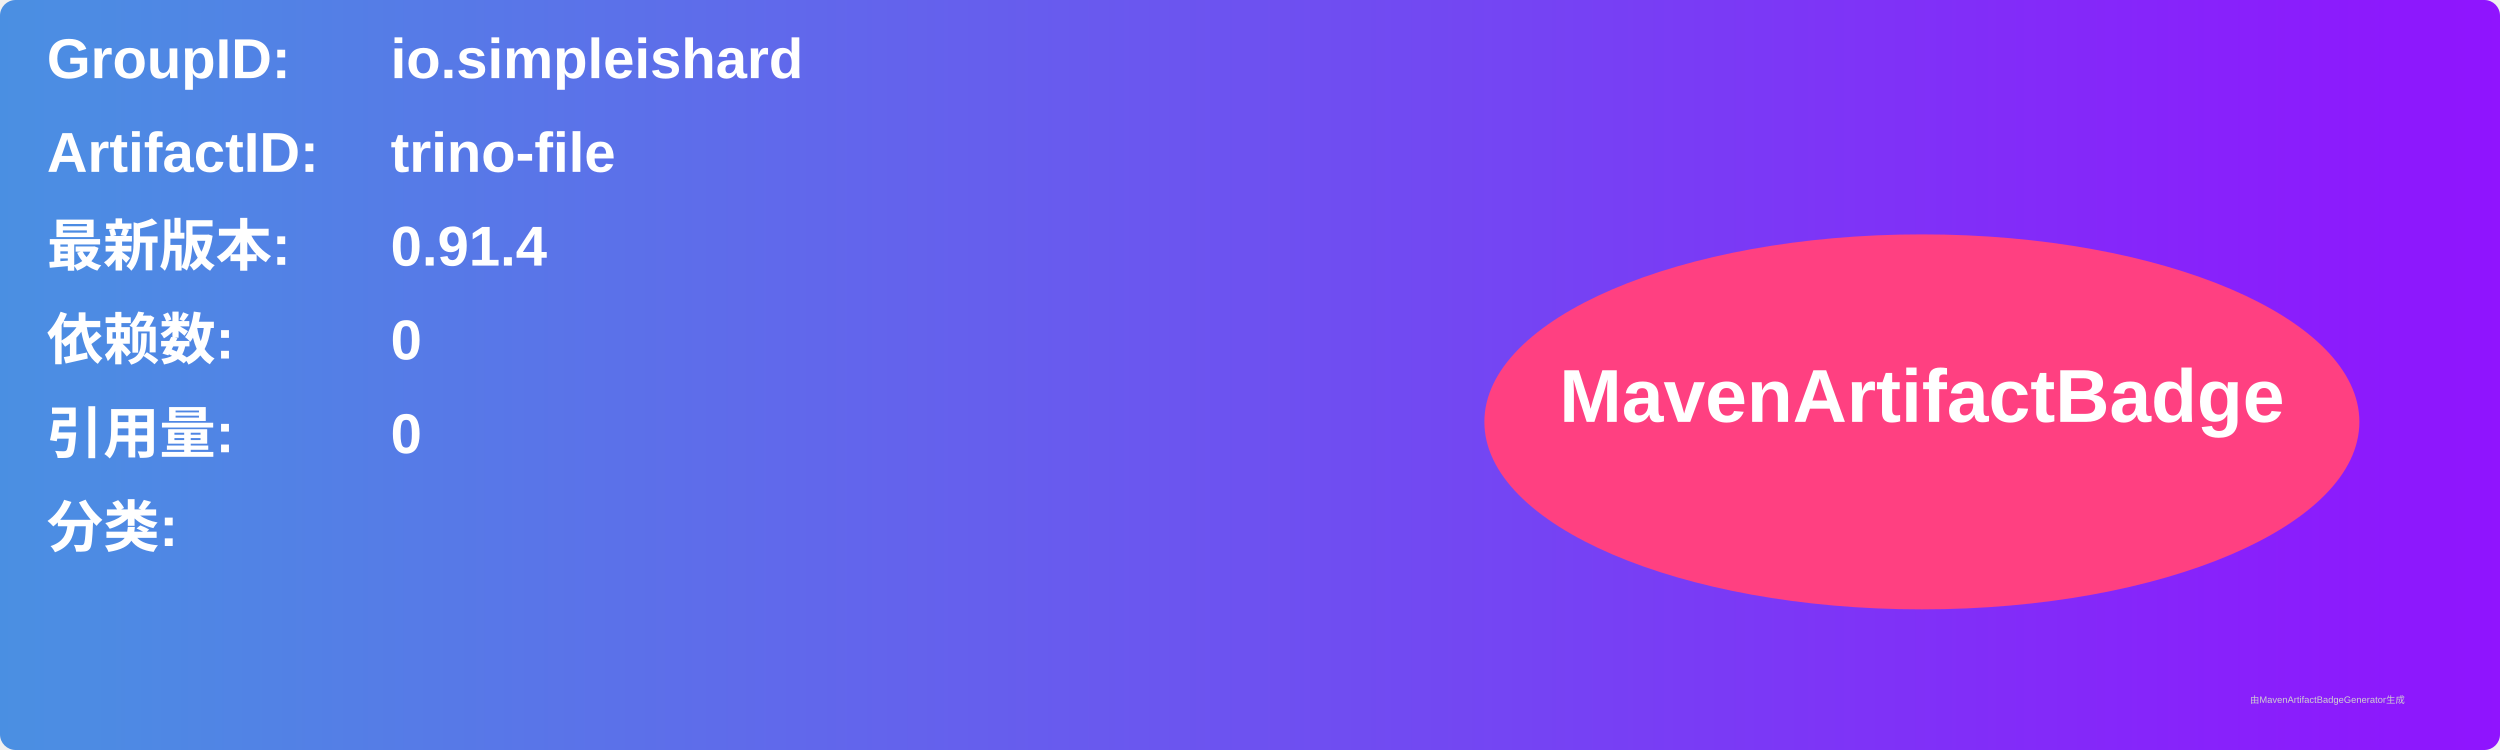
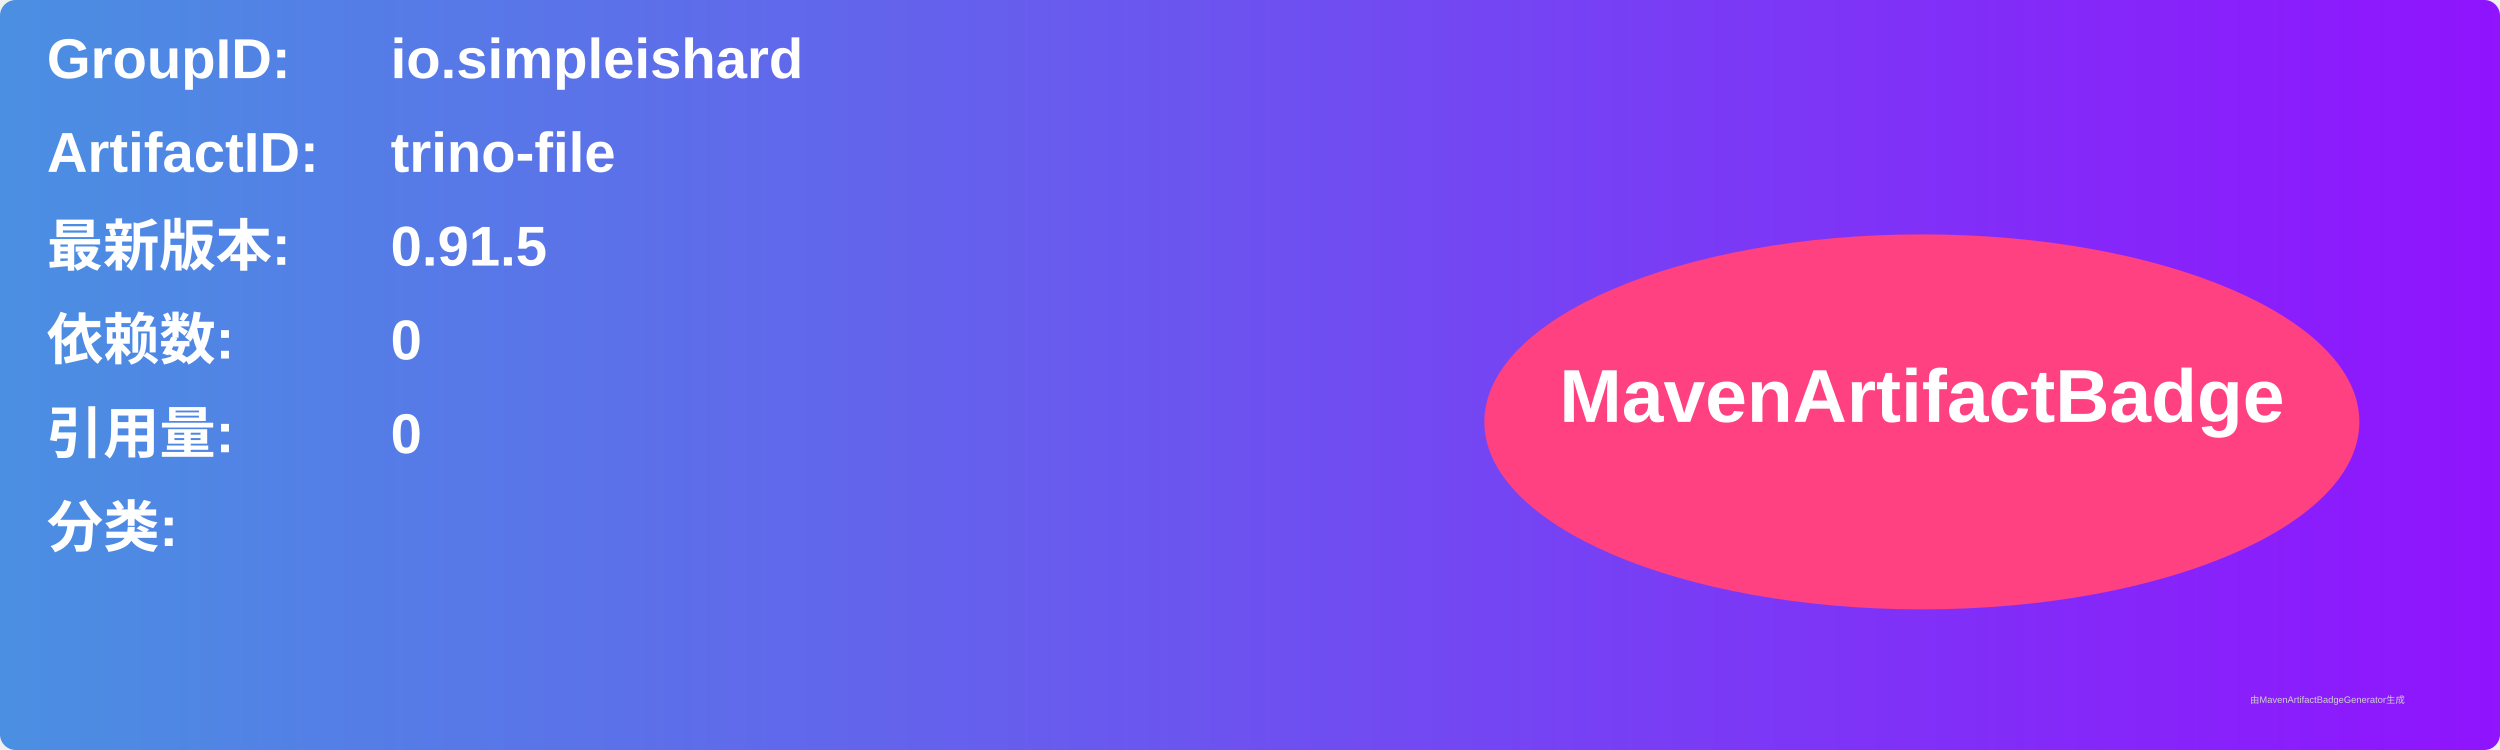
<svg xmlns="http://www.w3.org/2000/svg" width="800" height="240" viewBox="0 0 800 240">
  <linearGradient id="grad" x1="0%" y1="0%" x2="100%" y2="0%">
    <stop offset="0%" stop-color="#4a90e2" />
    <stop offset="100%" stop-color="#9013fe" />
  </linearGradient>
  <rect width="100%" height="100%" rx="5" ry="5" fill="url(#grad)" />
  <g transform="translate(15, 15)">
    <text x="0" y="10" font-family="Arial" font-size="18" fill="white" font-weight="bold" width="260">GroupID:</text>
    <text x="110" y="10" font-family="Arial" font-size="18" fill="white" font-weight="bold" width="460">io.simpleishard</text>
    <text x="0" y="40" font-family="Arial" font-size="18" fill="white" font-weight="bold" width="260">ArtifactID:</text>
    <text x="110" y="40" font-family="Arial" font-size="18" fill="white" font-weight="bold" width="460">trino-file</text>
    <text x="0" y="70" font-family="Arial" font-size="18" fill="white" font-weight="bold">最新版本:</text>
    <text x="110" y="70" font-family="Arial" font-size="18" fill="white" font-weight="bold">
-       <tspan font-weight="bold">0.91.4</tspan>
+       <tspan font-weight="bold">0.91.5</tspan>
    </text>
    <text x="0" y="100" font-family="Arial" font-size="18" fill="white" font-weight="bold">依赖数: </text>
    <text x="110" y="100" font-family="Arial" font-size="18" fill="white">
      <tspan font-weight="bold">0</tspan>
    </text>
    <text x="0" y="130" font-family="Arial" font-size="18" fill="white" font-weight="bold">引用量: </text>
    <text x="110" y="130" font-family="Arial" font-size="18" fill="white">
      <tspan font-weight="bold">0</tspan>
    </text>
    <text x="0" y="160" font-family="Arial" font-size="18" fill="white" font-weight="bold">分类:</text>
    <text x="10" y="190" font-family="Arial" font-size="10" fill="white">
      <tspan font-weight="bold" />
    </text>
    <ellipse cx="600" cy="120" rx="140" ry="60" fill="#ff4081" />
    <text x="600" y="120" text-anchor="middle" font-family="Arial" font-size="24" fill="white" font-weight="bold">MavenArtifactBadge</text>
  </g>
  <text x="720" y="225" font-family="Arial" font-size="3" fill="#d0d0d0">由MavenArtifactBadgeGenerator生成</text>
</svg>
